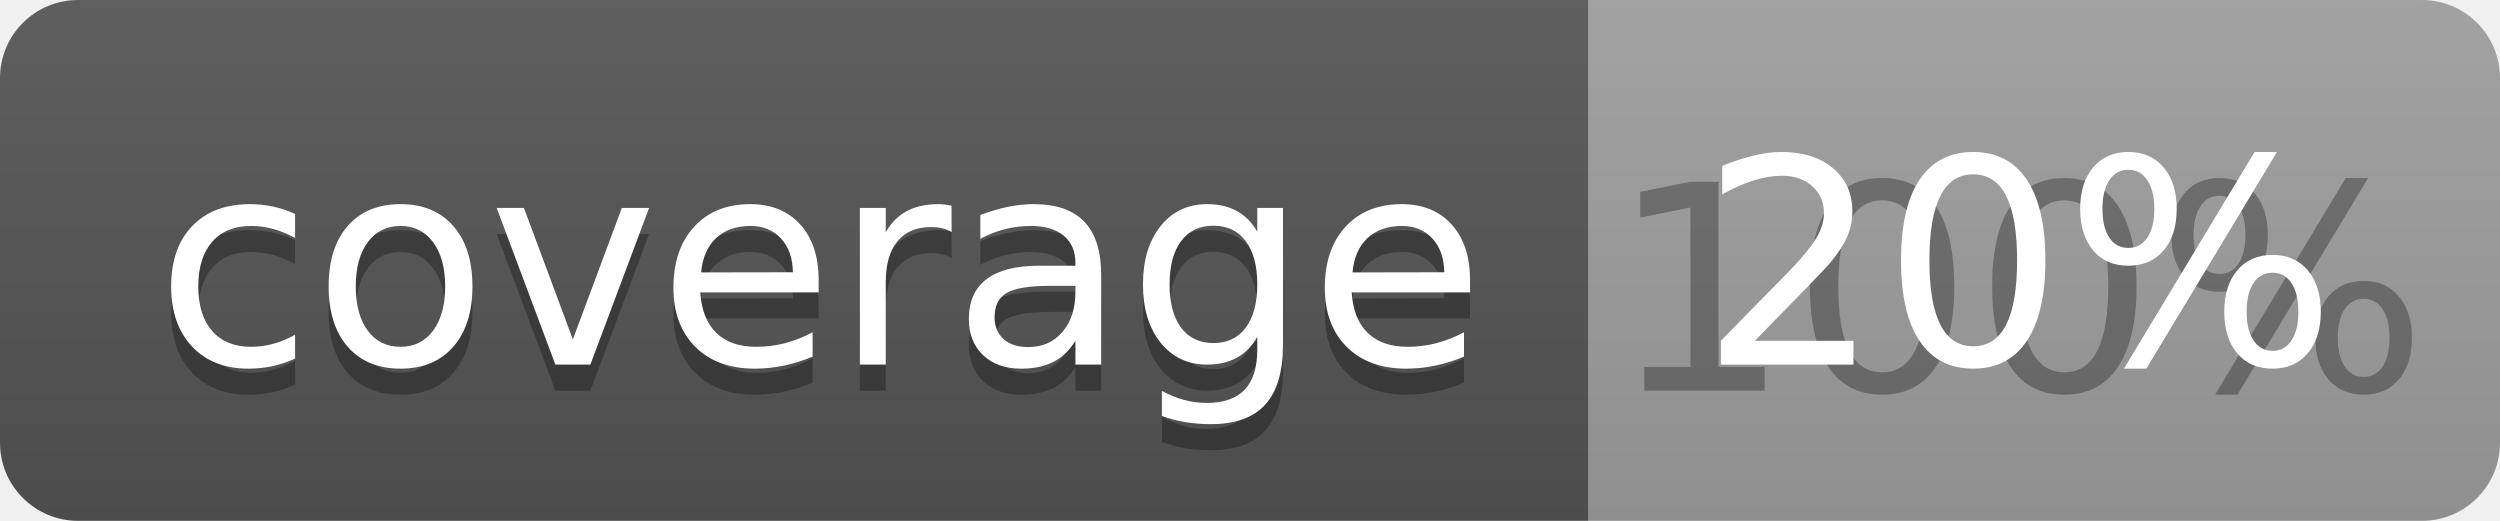
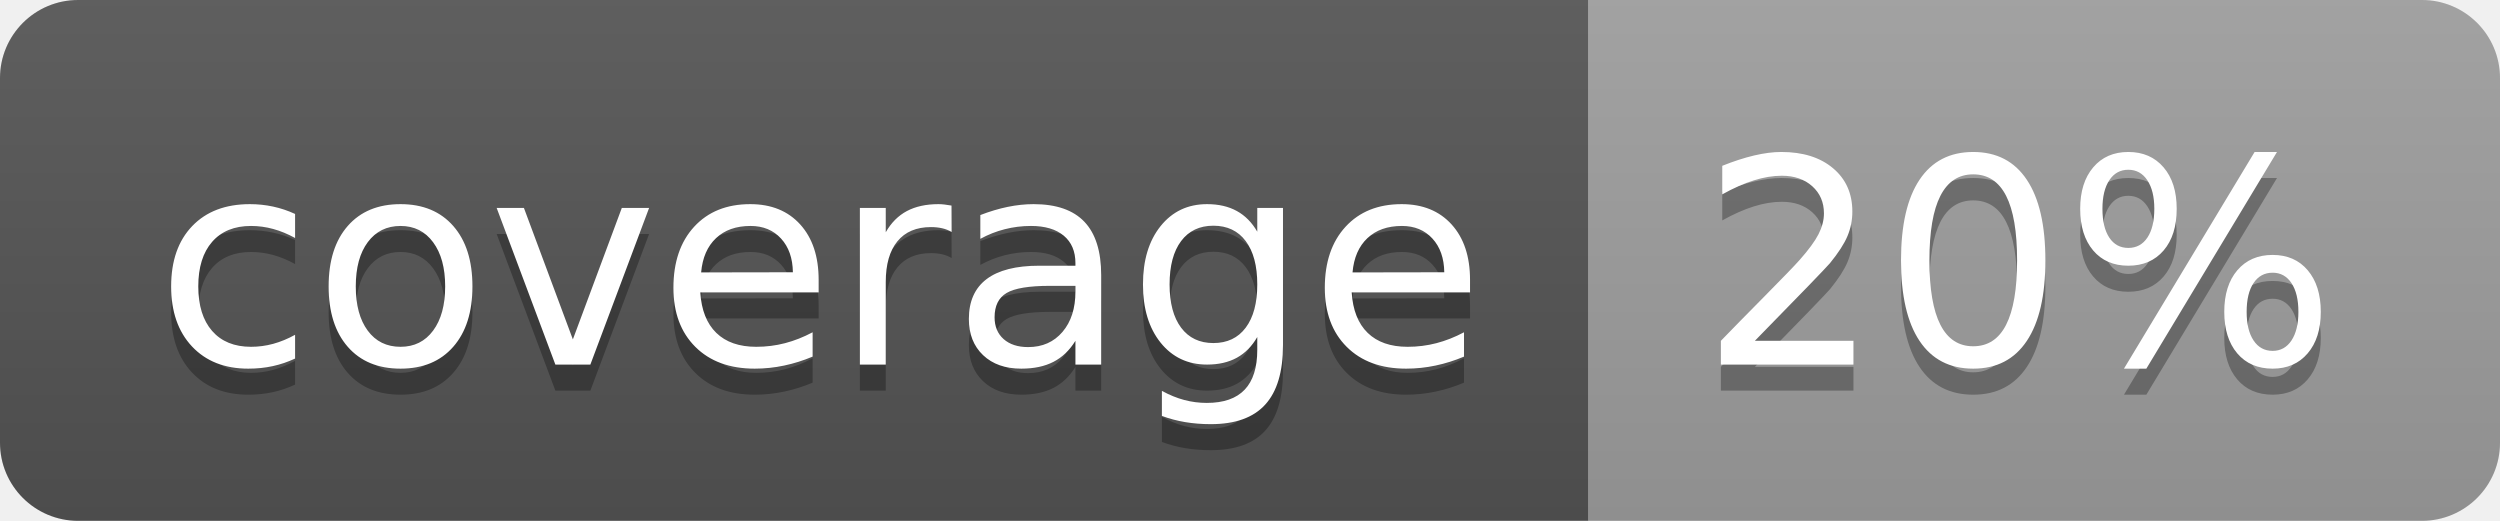
<svg xmlns="http://www.w3.org/2000/svg" width="96" height="20">
  <linearGradient id="b" x2="0" y2="100%">
    <stop offset="0" stop-color="#bbb" stop-opacity=".1" />
    <stop offset="1" stop-opacity=".1" />
  </linearGradient>
  <clipPath id="a">
    <rect width="96" height="20" rx="3" fill="#fff" />
  </clipPath>
  <g clip-path="url(#a)">
    <path fill="#555" d="M0 0h61v20H0z" />
    <path fill="#9F9F9F" d="M61 0h35v20H61z" />
    <path fill="url(#b)" d="M0 0h96v20H0z" />
  </g>
  <g fill="#fff" text-anchor="middle" font-family="DejaVu Sans,Verdana,Geneva,sans-serif" font-size="110">
    <text x="315" y="150" fill="#010101" fill-opacity=".3" transform="scale(.1)" textLength="510">coverage</text>
    <text x="315" y="140" transform="scale(.1)" textLength="510">coverage</text>
-     <text x="775" y="150" fill="#010101" fill-opacity=".3" transform="scale(.1)" textLength="250">100%</text>
+     <text x="775" y="150" fill="#010101" fill-opacity=".3" transform="scale(.1)" textLength="250">20%</text>
    <text x="775" y="140" transform="scale(.1)" textLength="250">20%</text>
  </g>
</svg>
